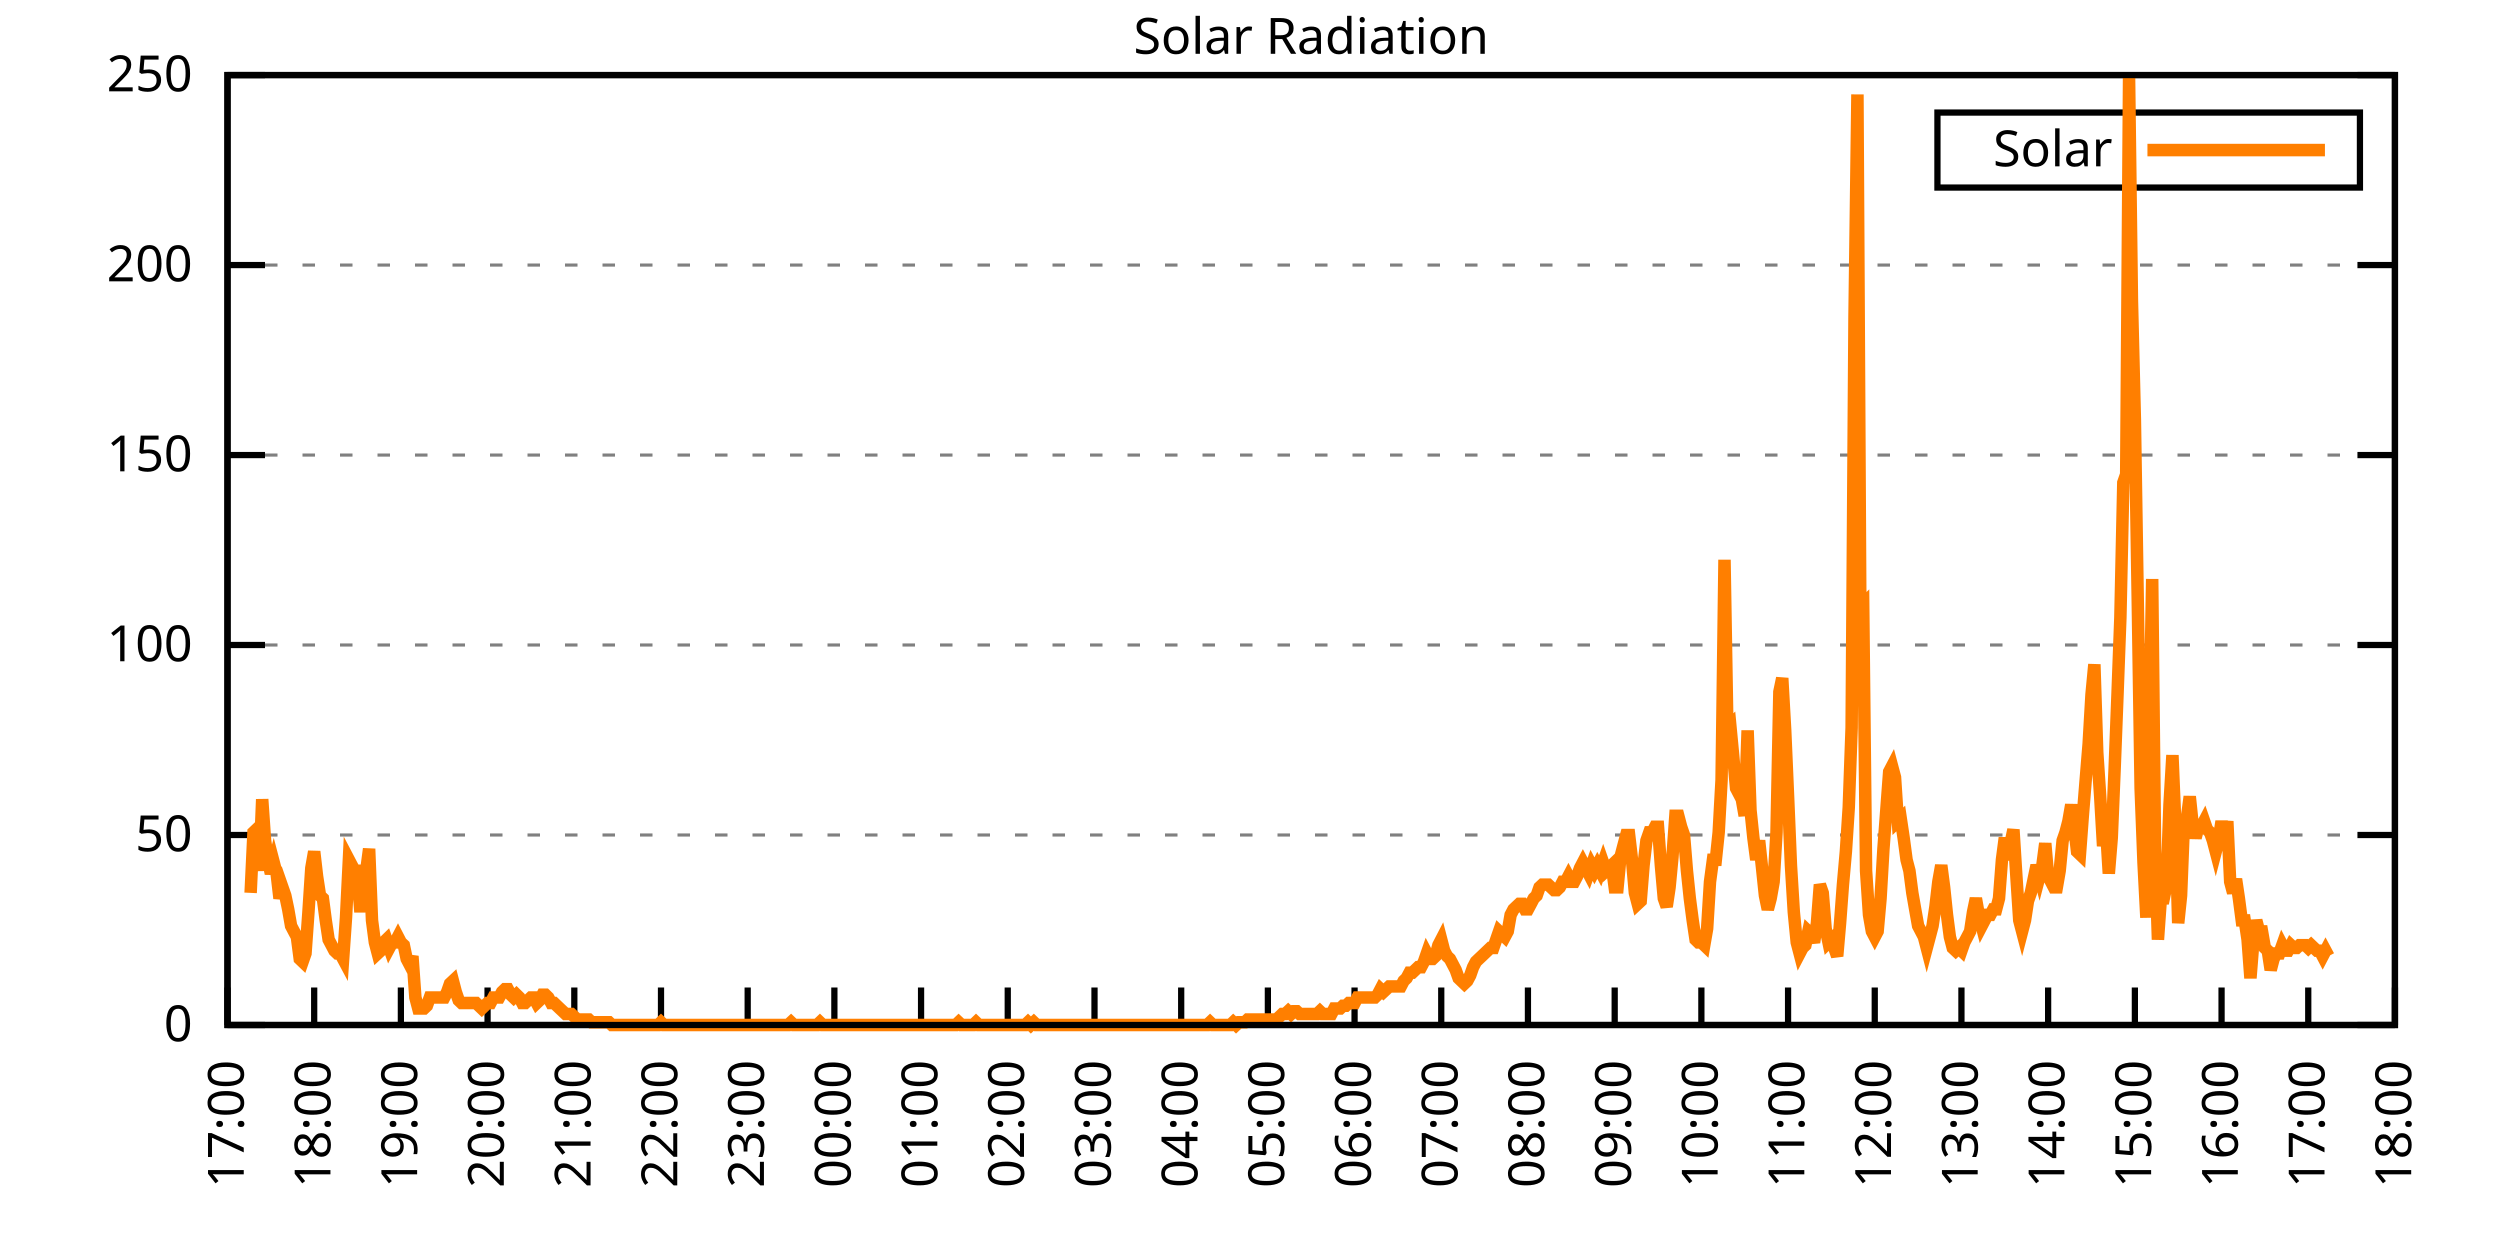
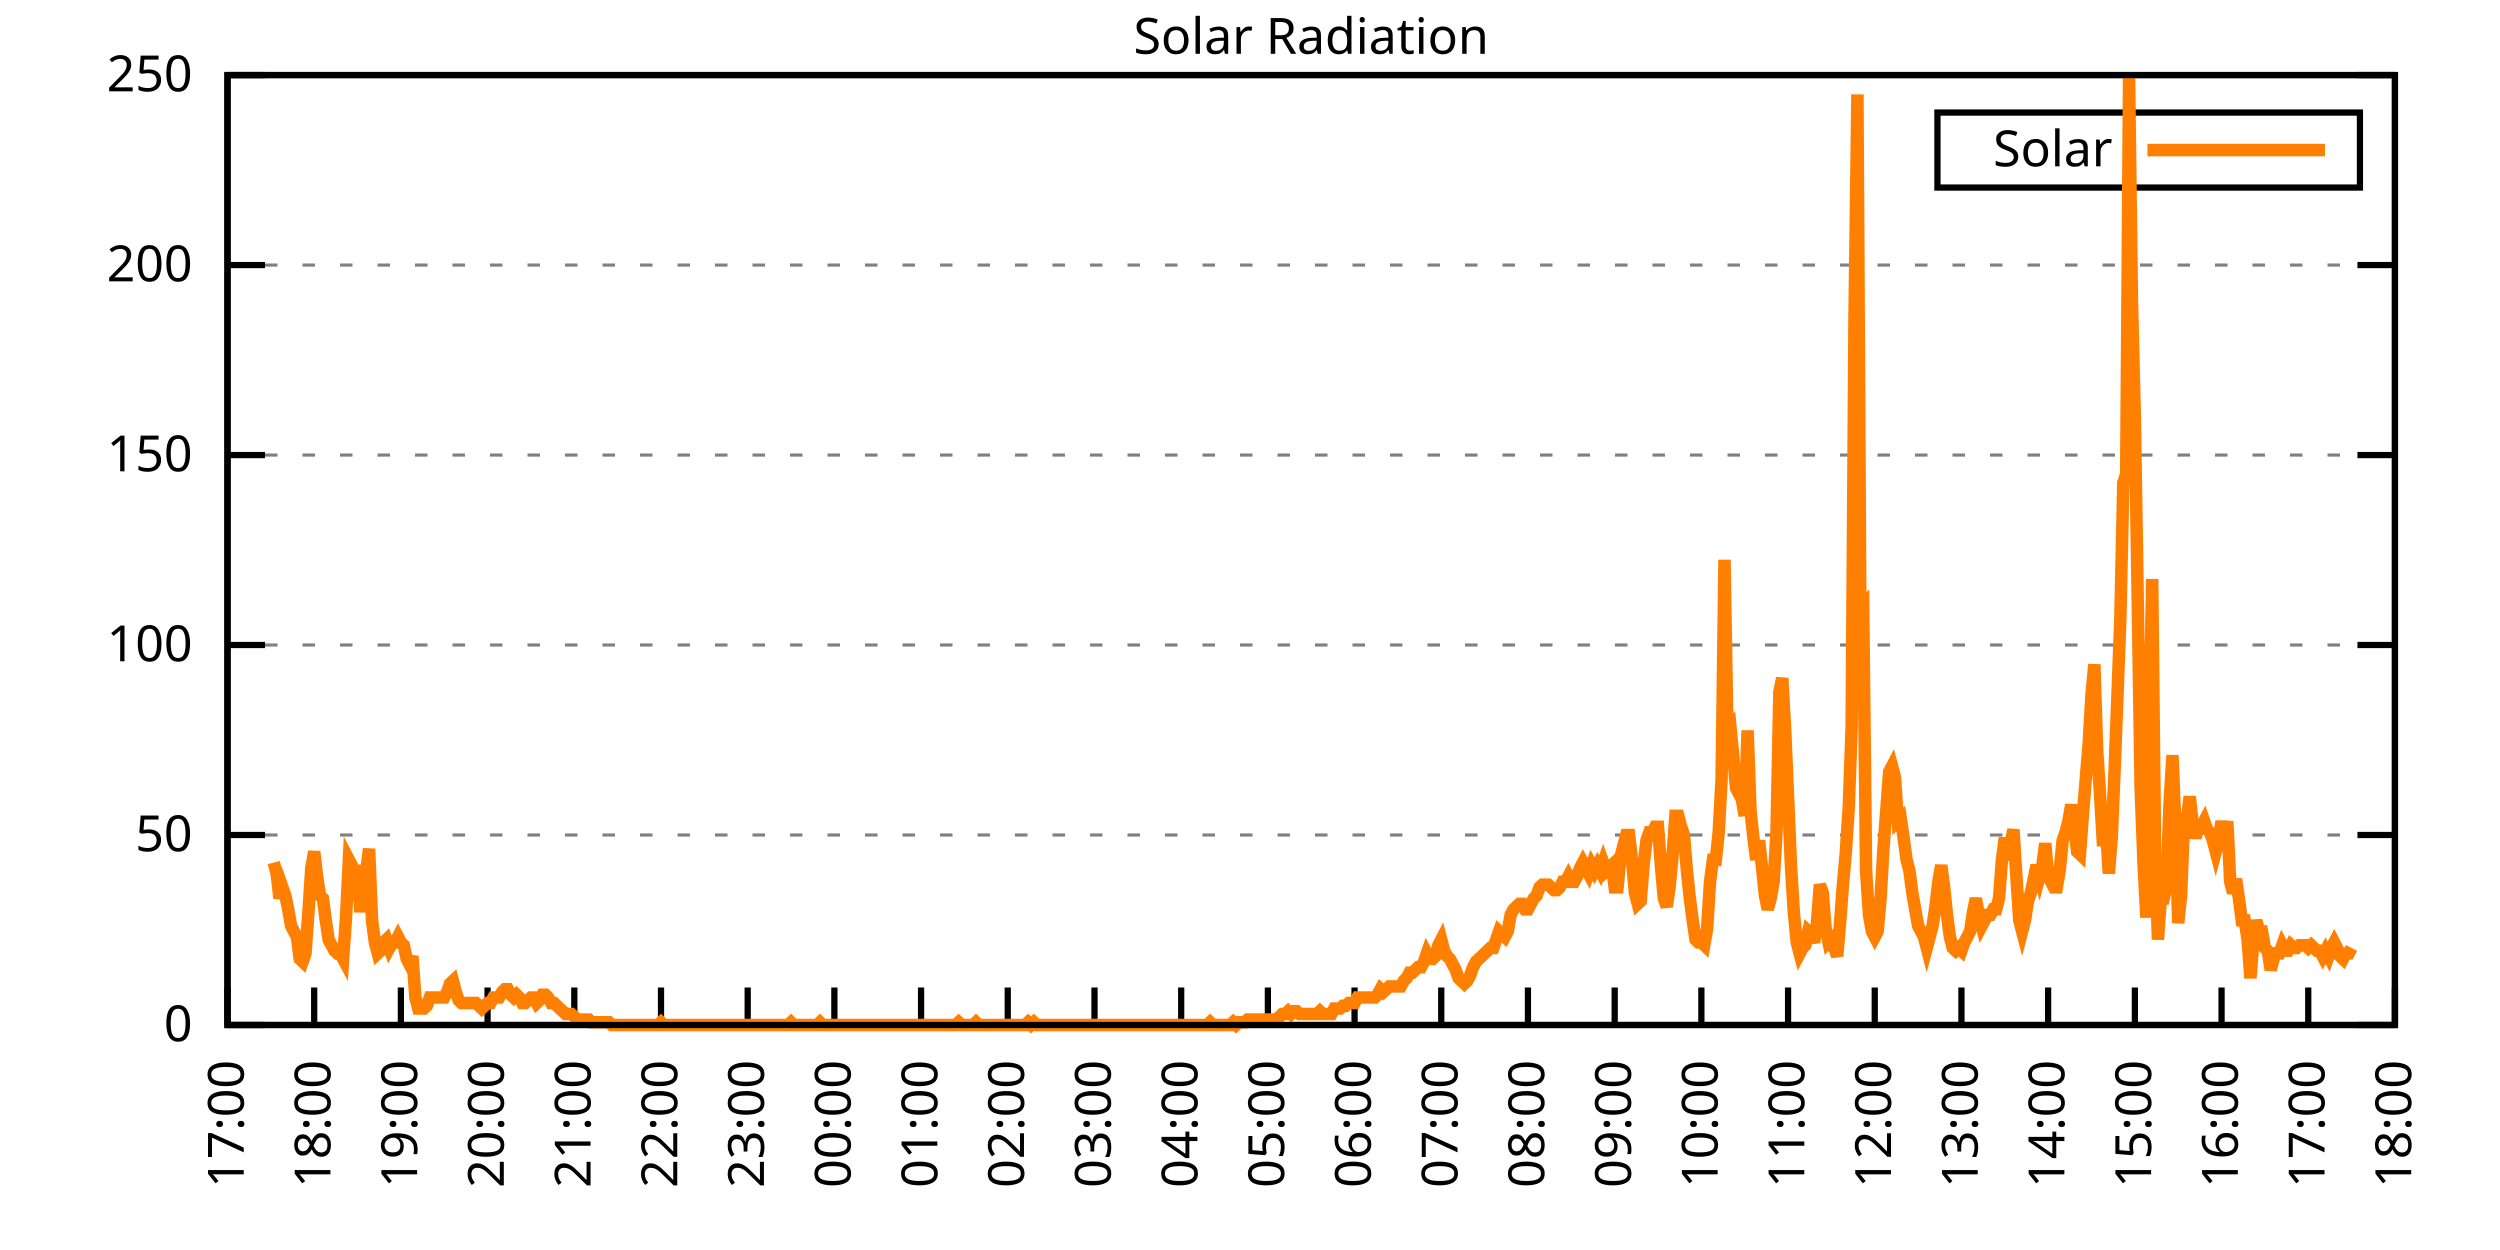
<svg xmlns="http://www.w3.org/2000/svg" xmlns:xlink="http://www.w3.org/1999/xlink" width="400" height="200" viewBox="0 0 400 200">
  <g id="gnuplot_canvas">
    <rect x="0" y="0" width="400" height="200" fill="none" />
    <defs>
      <circle id="gpDot" r="0.5" stroke-width="0.5" stroke="currentColor" />
      <path id="gpPt0" stroke-width="0.333" stroke="currentColor" d="M-1,0 h2 M0,-1 v2" />
      <path id="gpPt1" stroke-width="0.333" stroke="currentColor" d="M-1,-1 L1,1 M1,-1 L-1,1" />
      <path id="gpPt2" stroke-width="0.333" stroke="currentColor" d="M-1,0 L1,0 M0,-1 L0,1 M-1,-1 L1,1 M-1,1 L1,-1" />
      <rect id="gpPt3" stroke-width="0.333" stroke="currentColor" x="-1" y="-1" width="2" height="2" />
      <rect id="gpPt4" stroke-width="0.333" stroke="currentColor" fill="currentColor" x="-1" y="-1" width="2" height="2" />
      <circle id="gpPt5" stroke-width="0.333" stroke="currentColor" cx="0" cy="0" r="1" />
      <use xlink:href="#gpPt5" id="gpPt6" fill="currentColor" stroke="none" />
      <path id="gpPt7" stroke-width="0.333" stroke="currentColor" d="M0,-1.33 L-1.33,0.67 L1.33,0.67 z" />
      <use xlink:href="#gpPt7" id="gpPt8" fill="currentColor" stroke="none" />
      <use xlink:href="#gpPt7" id="gpPt9" stroke="currentColor" transform="rotate(180)" />
      <use xlink:href="#gpPt9" id="gpPt10" fill="currentColor" stroke="none" />
      <use xlink:href="#gpPt3" id="gpPt11" stroke="currentColor" transform="rotate(45)" />
      <use xlink:href="#gpPt11" id="gpPt12" fill="currentColor" stroke="none" />
      <path id="gpPt13" stroke-width="0.333" stroke="currentColor" d="M0,1.330 L1.265,0.411 L0.782,-1.067 L-0.782,-1.076 L-1.265,0.411 z" />
      <use xlink:href="#gpPt13" id="gpPt14" fill="currentColor" stroke="none" />
      <filter id="textbox" filterUnits="objectBoundingBox" x="0" y="0" height="1" width="1">
        <feFlood flood-color="white" flood-opacity="1" result="bgnd" />
        <feComposite in="SourceGraphic" in2="bgnd" operator="atop" />
      </filter>
      <filter id="greybox" filterUnits="objectBoundingBox" x="0" y="0" height="1" width="1">
        <feFlood flood-color="lightgrey" flood-opacity="1" result="grey" />
        <feComposite in="SourceGraphic" in2="grey" operator="atop" />
      </filter>
    </defs>
    <g fill="none" color="white" stroke="currentColor" stroke-width="1.00" stroke-linecap="butt" stroke-linejoin="miter">
</g>
    <g fill="none" color="black" stroke="currentColor" stroke-width="1.00" stroke-linecap="butt" stroke-linejoin="miter">
      <g stroke="none" shape-rendering="crispEdges">
        <polygon fill="rgb(255, 255, 255)" points="36.40,164.00 383.18,164.00 383.18,12.02 36.40,12.02 " />
      </g>
    </g>
    <g fill="none" color="black" stroke="currentColor" stroke-width="1.00" stroke-linecap="butt" stroke-linejoin="miter">
</g>
    <g fill="none" color="black" stroke="black" stroke-width="0.50" stroke-linecap="butt" stroke-linejoin="miter">
</g>
    <g fill="none" color="gray" stroke="currentColor" stroke-width="0.50" stroke-linecap="butt" stroke-linejoin="miter">
      <path stroke="gray" stroke-dasharray="2,4" class="gridline" d="M36.40,164.00 L383.19,164.00  " />
    </g>
    <g fill="none" color="gray" stroke="gray" stroke-width="1.00" stroke-linecap="butt" stroke-linejoin="miter">
</g>
    <g fill="none" color="black" stroke="currentColor" stroke-width="1.00" stroke-linecap="butt" stroke-linejoin="miter">
      <path stroke="black" d="M36.40,164.00 L42.40,164.00 M383.19,164.00 L377.19,164.00  " />
      <g transform="translate(30.80,166.60)" stroke="none" fill="black" font-family="Sans" font-size="8.00" text-anchor="end">
        <text>
          <tspan font-family="Sans"> 0</tspan>
        </text>
      </g>
    </g>
    <g fill="none" color="black" stroke="currentColor" stroke-width="1.00" stroke-linecap="butt" stroke-linejoin="miter">
</g>
    <g fill="none" color="black" stroke="black" stroke-width="0.50" stroke-linecap="butt" stroke-linejoin="miter">
</g>
    <g fill="none" color="gray" stroke="currentColor" stroke-width="0.50" stroke-linecap="butt" stroke-linejoin="miter">
      <path stroke="gray" stroke-dasharray="2,4" class="gridline" d="M36.40,133.60 L383.19,133.60  " />
    </g>
    <g fill="none" color="gray" stroke="gray" stroke-width="1.00" stroke-linecap="butt" stroke-linejoin="miter">
</g>
    <g fill="none" color="black" stroke="currentColor" stroke-width="1.00" stroke-linecap="butt" stroke-linejoin="miter">
      <path stroke="black" d="M36.40,133.60 L42.40,133.60 M383.19,133.60 L377.19,133.60  " />
      <g transform="translate(30.80,136.20)" stroke="none" fill="black" font-family="Sans" font-size="8.00" text-anchor="end">
        <text>
          <tspan font-family="Sans"> 50</tspan>
        </text>
      </g>
    </g>
    <g fill="none" color="black" stroke="currentColor" stroke-width="1.00" stroke-linecap="butt" stroke-linejoin="miter">
</g>
    <g fill="none" color="black" stroke="black" stroke-width="0.50" stroke-linecap="butt" stroke-linejoin="miter">
</g>
    <g fill="none" color="gray" stroke="currentColor" stroke-width="0.50" stroke-linecap="butt" stroke-linejoin="miter">
      <path stroke="gray" stroke-dasharray="2,4" class="gridline" d="M36.40,103.20 L383.19,103.20  " />
    </g>
    <g fill="none" color="gray" stroke="gray" stroke-width="1.00" stroke-linecap="butt" stroke-linejoin="miter">
</g>
    <g fill="none" color="black" stroke="currentColor" stroke-width="1.00" stroke-linecap="butt" stroke-linejoin="miter">
      <path stroke="black" d="M36.40,103.20 L42.40,103.20 M383.19,103.20 L377.19,103.20  " />
      <g transform="translate(30.80,105.80)" stroke="none" fill="black" font-family="Sans" font-size="8.00" text-anchor="end">
        <text>
          <tspan font-family="Sans"> 100</tspan>
        </text>
      </g>
    </g>
    <g fill="none" color="black" stroke="currentColor" stroke-width="1.00" stroke-linecap="butt" stroke-linejoin="miter">
</g>
    <g fill="none" color="black" stroke="black" stroke-width="0.50" stroke-linecap="butt" stroke-linejoin="miter">
</g>
    <g fill="none" color="gray" stroke="currentColor" stroke-width="0.50" stroke-linecap="butt" stroke-linejoin="miter">
      <path stroke="gray" stroke-dasharray="2,4" class="gridline" d="M36.40,72.81 L383.19,72.81  " />
    </g>
    <g fill="none" color="gray" stroke="gray" stroke-width="1.00" stroke-linecap="butt" stroke-linejoin="miter">
</g>
    <g fill="none" color="black" stroke="currentColor" stroke-width="1.00" stroke-linecap="butt" stroke-linejoin="miter">
      <path stroke="black" d="M36.40,72.81 L42.40,72.81 M383.19,72.81 L377.19,72.81  " />
      <g transform="translate(30.80,75.41)" stroke="none" fill="black" font-family="Sans" font-size="8.00" text-anchor="end">
        <text>
          <tspan font-family="Sans"> 150</tspan>
        </text>
      </g>
    </g>
    <g fill="none" color="black" stroke="currentColor" stroke-width="1.00" stroke-linecap="butt" stroke-linejoin="miter">
</g>
    <g fill="none" color="black" stroke="black" stroke-width="0.50" stroke-linecap="butt" stroke-linejoin="miter">
</g>
    <g fill="none" color="gray" stroke="currentColor" stroke-width="0.50" stroke-linecap="butt" stroke-linejoin="miter">
      <path stroke="gray" stroke-dasharray="2,4" class="gridline" d="M36.40,42.41 L383.19,42.41  " />
    </g>
    <g fill="none" color="gray" stroke="gray" stroke-width="1.00" stroke-linecap="butt" stroke-linejoin="miter">
</g>
    <g fill="none" color="black" stroke="currentColor" stroke-width="1.00" stroke-linecap="butt" stroke-linejoin="miter">
      <path stroke="black" d="M36.40,42.41 L42.40,42.41 M383.19,42.41 L377.19,42.41  " />
      <g transform="translate(30.80,45.01)" stroke="none" fill="black" font-family="Sans" font-size="8.00" text-anchor="end">
        <text>
          <tspan font-family="Sans"> 200</tspan>
        </text>
      </g>
    </g>
    <g fill="none" color="black" stroke="currentColor" stroke-width="1.00" stroke-linecap="butt" stroke-linejoin="miter">
</g>
    <g fill="none" color="black" stroke="black" stroke-width="0.50" stroke-linecap="butt" stroke-linejoin="miter">
</g>
    <g fill="none" color="gray" stroke="currentColor" stroke-width="0.50" stroke-linecap="butt" stroke-linejoin="miter">
      <path stroke="gray" stroke-dasharray="2,4" class="gridline" d="M36.40,12.01 L383.19,12.01  " />
    </g>
    <g fill="none" color="gray" stroke="gray" stroke-width="1.00" stroke-linecap="butt" stroke-linejoin="miter">
</g>
    <g fill="none" color="black" stroke="currentColor" stroke-width="1.00" stroke-linecap="butt" stroke-linejoin="miter">
      <path stroke="black" d="M36.40,12.01 L42.40,12.01 M383.19,12.01 L377.19,12.01  " />
      <g transform="translate(30.80,14.61)" stroke="none" fill="black" font-family="Sans" font-size="8.00" text-anchor="end">
        <text>
          <tspan font-family="Sans"> 250</tspan>
        </text>
      </g>
    </g>
    <g fill="none" color="black" stroke="currentColor" stroke-width="1.00" stroke-linecap="butt" stroke-linejoin="miter">
      <path stroke="black" d="M36.40,164.00 L36.40,158.00  " />
      <g transform="translate(39.00,169.60) rotate(270.00)" stroke="none" fill="black" font-family="Sans" font-size="8.00" text-anchor="end">
        <text>
          <tspan font-family="Sans">17:00</tspan>
        </text>
      </g>
    </g>
    <g fill="none" color="black" stroke="currentColor" stroke-width="1.00" stroke-linecap="butt" stroke-linejoin="miter">
      <path stroke="black" d="M50.27,164.00 L50.27,158.00  " />
      <g transform="translate(52.87,169.60) rotate(270.00)" stroke="none" fill="black" font-family="Sans" font-size="8.00" text-anchor="end">
        <text>
          <tspan font-family="Sans">18:00</tspan>
        </text>
      </g>
    </g>
    <g fill="none" color="black" stroke="currentColor" stroke-width="1.00" stroke-linecap="butt" stroke-linejoin="miter">
      <path stroke="black" d="M64.14,164.00 L64.14,158.00  " />
      <g transform="translate(66.74,169.60) rotate(270.00)" stroke="none" fill="black" font-family="Sans" font-size="8.00" text-anchor="end">
        <text>
          <tspan font-family="Sans">19:00</tspan>
        </text>
      </g>
    </g>
    <g fill="none" color="black" stroke="currentColor" stroke-width="1.00" stroke-linecap="butt" stroke-linejoin="miter">
      <path stroke="black" d="M78.01,164.00 L78.01,158.00  " />
      <g transform="translate(80.61,169.60) rotate(270.00)" stroke="none" fill="black" font-family="Sans" font-size="8.00" text-anchor="end">
        <text>
          <tspan font-family="Sans">20:00</tspan>
        </text>
      </g>
    </g>
    <g fill="none" color="black" stroke="currentColor" stroke-width="1.00" stroke-linecap="butt" stroke-linejoin="miter">
      <path stroke="black" d="M91.89,164.00 L91.89,158.00  " />
      <g transform="translate(94.49,169.60) rotate(270.00)" stroke="none" fill="black" font-family="Sans" font-size="8.00" text-anchor="end">
        <text>
          <tspan font-family="Sans">21:00</tspan>
        </text>
      </g>
    </g>
    <g fill="none" color="black" stroke="currentColor" stroke-width="1.00" stroke-linecap="butt" stroke-linejoin="miter">
      <path stroke="black" d="M105.76,164.00 L105.76,158.00  " />
      <g transform="translate(108.36,169.60) rotate(270.00)" stroke="none" fill="black" font-family="Sans" font-size="8.00" text-anchor="end">
        <text>
          <tspan font-family="Sans">22:00</tspan>
        </text>
      </g>
    </g>
    <g fill="none" color="black" stroke="currentColor" stroke-width="1.00" stroke-linecap="butt" stroke-linejoin="miter">
      <path stroke="black" d="M119.63,164.00 L119.63,158.00  " />
      <g transform="translate(122.23,169.60) rotate(270.00)" stroke="none" fill="black" font-family="Sans" font-size="8.00" text-anchor="end">
        <text>
          <tspan font-family="Sans">23:00</tspan>
        </text>
      </g>
    </g>
    <g fill="none" color="black" stroke="currentColor" stroke-width="1.00" stroke-linecap="butt" stroke-linejoin="miter">
      <path stroke="black" d="M133.50,164.00 L133.50,158.00  " />
      <g transform="translate(136.10,169.60) rotate(270.00)" stroke="none" fill="black" font-family="Sans" font-size="8.00" text-anchor="end">
        <text>
          <tspan font-family="Sans">00:00</tspan>
        </text>
      </g>
    </g>
    <g fill="none" color="black" stroke="currentColor" stroke-width="1.00" stroke-linecap="butt" stroke-linejoin="miter">
      <path stroke="black" d="M147.37,164.00 L147.37,158.00  " />
      <g transform="translate(149.97,169.60) rotate(270.00)" stroke="none" fill="black" font-family="Sans" font-size="8.00" text-anchor="end">
        <text>
          <tspan font-family="Sans">01:00</tspan>
        </text>
      </g>
    </g>
    <g fill="none" color="black" stroke="currentColor" stroke-width="1.00" stroke-linecap="butt" stroke-linejoin="miter">
      <path stroke="black" d="M161.24,164.00 L161.24,158.00  " />
      <g transform="translate(163.84,169.60) rotate(270.00)" stroke="none" fill="black" font-family="Sans" font-size="8.00" text-anchor="end">
        <text>
          <tspan font-family="Sans">02:00</tspan>
        </text>
      </g>
    </g>
    <g fill="none" color="black" stroke="currentColor" stroke-width="1.00" stroke-linecap="butt" stroke-linejoin="miter">
      <path stroke="black" d="M175.12,164.00 L175.12,158.00  " />
      <g transform="translate(177.72,169.60) rotate(270.00)" stroke="none" fill="black" font-family="Sans" font-size="8.00" text-anchor="end">
        <text>
          <tspan font-family="Sans">03:00</tspan>
        </text>
      </g>
    </g>
    <g fill="none" color="black" stroke="currentColor" stroke-width="1.00" stroke-linecap="butt" stroke-linejoin="miter">
      <path stroke="black" d="M188.99,164.00 L188.99,158.00  " />
      <g transform="translate(191.59,169.60) rotate(270.00)" stroke="none" fill="black" font-family="Sans" font-size="8.00" text-anchor="end">
        <text>
          <tspan font-family="Sans">04:00</tspan>
        </text>
      </g>
    </g>
    <g fill="none" color="black" stroke="currentColor" stroke-width="1.00" stroke-linecap="butt" stroke-linejoin="miter">
      <path stroke="black" d="M202.86,164.00 L202.86,158.00  " />
      <g transform="translate(205.46,169.60) rotate(270.00)" stroke="none" fill="black" font-family="Sans" font-size="8.00" text-anchor="end">
        <text>
          <tspan font-family="Sans">05:00</tspan>
        </text>
      </g>
    </g>
    <g fill="none" color="black" stroke="currentColor" stroke-width="1.00" stroke-linecap="butt" stroke-linejoin="miter">
      <path stroke="black" d="M216.73,164.00 L216.73,158.00  " />
      <g transform="translate(219.33,169.60) rotate(270.00)" stroke="none" fill="black" font-family="Sans" font-size="8.00" text-anchor="end">
        <text>
          <tspan font-family="Sans">06:00</tspan>
        </text>
      </g>
    </g>
    <g fill="none" color="black" stroke="currentColor" stroke-width="1.00" stroke-linecap="butt" stroke-linejoin="miter">
      <path stroke="black" d="M230.60,164.00 L230.60,158.00  " />
      <g transform="translate(233.20,169.60) rotate(270.00)" stroke="none" fill="black" font-family="Sans" font-size="8.00" text-anchor="end">
        <text>
          <tspan font-family="Sans">07:00</tspan>
        </text>
      </g>
    </g>
    <g fill="none" color="black" stroke="currentColor" stroke-width="1.00" stroke-linecap="butt" stroke-linejoin="miter">
      <path stroke="black" d="M244.47,164.00 L244.47,158.00  " />
      <g transform="translate(247.07,169.60) rotate(270.00)" stroke="none" fill="black" font-family="Sans" font-size="8.00" text-anchor="end">
        <text>
          <tspan font-family="Sans">08:00</tspan>
        </text>
      </g>
    </g>
    <g fill="none" color="black" stroke="currentColor" stroke-width="1.00" stroke-linecap="butt" stroke-linejoin="miter">
      <path stroke="black" d="M258.35,164.00 L258.35,158.00  " />
      <g transform="translate(260.95,169.60) rotate(270.00)" stroke="none" fill="black" font-family="Sans" font-size="8.00" text-anchor="end">
        <text>
          <tspan font-family="Sans">09:00</tspan>
        </text>
      </g>
    </g>
    <g fill="none" color="black" stroke="currentColor" stroke-width="1.00" stroke-linecap="butt" stroke-linejoin="miter">
      <path stroke="black" d="M272.22,164.00 L272.22,158.00  " />
      <g transform="translate(274.82,169.60) rotate(270.00)" stroke="none" fill="black" font-family="Sans" font-size="8.00" text-anchor="end">
        <text>
          <tspan font-family="Sans">10:00</tspan>
        </text>
      </g>
    </g>
    <g fill="none" color="black" stroke="currentColor" stroke-width="1.00" stroke-linecap="butt" stroke-linejoin="miter">
      <path stroke="black" d="M286.09,164.00 L286.09,158.00  " />
      <g transform="translate(288.69,169.60) rotate(270.00)" stroke="none" fill="black" font-family="Sans" font-size="8.00" text-anchor="end">
        <text>
          <tspan font-family="Sans">11:00</tspan>
        </text>
      </g>
    </g>
    <g fill="none" color="black" stroke="currentColor" stroke-width="1.00" stroke-linecap="butt" stroke-linejoin="miter">
      <path stroke="black" d="M299.96,164.00 L299.96,158.00  " />
      <g transform="translate(302.56,169.60) rotate(270.00)" stroke="none" fill="black" font-family="Sans" font-size="8.00" text-anchor="end">
        <text>
          <tspan font-family="Sans">12:00</tspan>
        </text>
      </g>
    </g>
    <g fill="none" color="black" stroke="currentColor" stroke-width="1.00" stroke-linecap="butt" stroke-linejoin="miter">
      <path stroke="black" d="M313.83,164.00 L313.83,158.00  " />
      <g transform="translate(316.43,169.60) rotate(270.00)" stroke="none" fill="black" font-family="Sans" font-size="8.00" text-anchor="end">
        <text>
          <tspan font-family="Sans">13:00</tspan>
        </text>
      </g>
    </g>
    <g fill="none" color="black" stroke="currentColor" stroke-width="1.00" stroke-linecap="butt" stroke-linejoin="miter">
      <path stroke="black" d="M327.70,164.00 L327.70,158.00  " />
      <g transform="translate(330.30,169.60) rotate(270.00)" stroke="none" fill="black" font-family="Sans" font-size="8.00" text-anchor="end">
        <text>
          <tspan font-family="Sans">14:00</tspan>
        </text>
      </g>
    </g>
    <g fill="none" color="black" stroke="currentColor" stroke-width="1.00" stroke-linecap="butt" stroke-linejoin="miter">
      <path stroke="black" d="M341.58,164.00 L341.58,158.00  " />
      <g transform="translate(344.18,169.60) rotate(270.00)" stroke="none" fill="black" font-family="Sans" font-size="8.00" text-anchor="end">
        <text>
          <tspan font-family="Sans">15:00</tspan>
        </text>
      </g>
    </g>
    <g fill="none" color="black" stroke="currentColor" stroke-width="1.00" stroke-linecap="butt" stroke-linejoin="miter">
      <path stroke="black" d="M355.45,164.00 L355.45,158.00  " />
      <g transform="translate(358.05,169.60) rotate(270.00)" stroke="none" fill="black" font-family="Sans" font-size="8.00" text-anchor="end">
        <text>
          <tspan font-family="Sans">16:00</tspan>
        </text>
      </g>
    </g>
    <g fill="none" color="black" stroke="currentColor" stroke-width="1.00" stroke-linecap="butt" stroke-linejoin="miter">
      <path stroke="black" d="M369.32,164.00 L369.32,158.00  " />
      <g transform="translate(371.92,169.60) rotate(270.00)" stroke="none" fill="black" font-family="Sans" font-size="8.00" text-anchor="end">
        <text>
          <tspan font-family="Sans">17:00</tspan>
        </text>
      </g>
    </g>
    <g fill="none" color="black" stroke="currentColor" stroke-width="1.00" stroke-linecap="butt" stroke-linejoin="miter">
      <path stroke="black" d="M383.19,164.00 L383.19,158.00  " />
      <g transform="translate(385.79,169.60) rotate(270.00)" stroke="none" fill="black" font-family="Sans" font-size="8.00" text-anchor="end">
        <text>
          <tspan font-family="Sans">18:00</tspan>
        </text>
      </g>
    </g>
    <g fill="none" color="black" stroke="currentColor" stroke-width="1.00" stroke-linecap="butt" stroke-linejoin="miter">
</g>
    <g fill="none" color="black" stroke="currentColor" stroke-width="1.00" stroke-linecap="butt" stroke-linejoin="miter">
      <path stroke="black" d="M36.40,12.01 L36.40,164.00 L383.19,164.00 L383.19,12.01 L36.40,12.01 Z  " />
    </g>
    <g fill="none" color="black" stroke="currentColor" stroke-width="1.00" stroke-linecap="butt" stroke-linejoin="miter">
</g>
    <g fill="none" color="black" stroke="currentColor" stroke-width="1.00" stroke-linecap="butt" stroke-linejoin="miter">
      <path stroke="black" d="M309.99,30.01 L309.99,18.01 L377.59,18.01 L377.59,30.01 L309.99,30.01 Z  " />
    </g>
    <g id="Solar_Radiation_plot_1">
      <g fill="none" color="white" stroke="black" stroke-width="2.00" stroke-linecap="butt" stroke-linejoin="miter">
</g>
      <g fill="none" color="black" stroke="currentColor" stroke-width="2.00" stroke-linecap="butt" stroke-linejoin="miter">
        <g transform="translate(337.99,26.61)" stroke="none" fill="black" font-family="Sans" font-size="8.00" text-anchor="end">
          <text>
            <tspan font-family="Sans">Solar</tspan>
          </text>
        </g>
      </g>
      <g fill="none" color="black" stroke="currentColor" stroke-width="2.00" stroke-linecap="butt" stroke-linejoin="miter">
-         <path stroke="rgb(255, 127,   0)" d="M343.59,24.01 L371.99,24.01 M40.10,142.86 L40.56,133.17 L41.02,132.73 L41.49,139.33 L41.95,127.88 L42.41,134.49   L42.87,137.57 L43.34,139.77 L43.80,138.01 L44.26,139.77 L44.72,143.74 L45.19,141.98 L45.65,143.30 L46.11,145.50   L46.57,148.14 L47.03,149.02 L47.50,149.90 L47.96,153.43 L48.42,153.87 L48.88,152.55 L49.35,145.94 L49.81,138.89   L50.27,136.25 L50.73,140.21 L51.20,143.30 L51.66,143.74 L52.12,147.26 L52.58,150.34 L53.05,151.23 L53.51,152.11   L53.97,152.55 L54.43,152.55 L54.90,153.43 L55.36,146.82 L55.82,137.57 L56.28,138.45 L56.75,139.33 L57.21,140.21   L57.67,145.94 L58.13,139.33 L58.59,139.33 L59.06,135.81 L59.52,147.26 L59.98,150.79 L60.44,152.55 L60.91,152.11   L61.37,150.79 L61.83,150.34 L62.29,151.67 L62.76,150.79 L63.22,150.79 L63.68,149.90 L64.14,150.79 L64.61,151.23   L65.07,153.43 L65.53,154.31 L65.99,152.99 L66.46,159.60 L66.92,161.36 L67.38,161.36 L67.84,161.36 L68.30,160.92   L68.77,159.60 L69.23,159.60 L69.69,159.60 L70.15,159.60 L70.62,159.60 L71.08,159.60 L71.54,158.71 L72.00,157.39   L72.47,156.95 L72.93,158.71 L73.39,160.04 L73.85,160.48 L74.32,160.48 L74.78,160.48 L75.24,160.48 L75.70,160.48   L76.17,160.48 L76.63,160.92 L77.09,161.36 L77.55,160.92 L78.01,160.48 L78.48,160.48 L78.94,159.60 L79.40,159.60   L79.86,159.60 L80.33,158.71 L80.79,158.27 L81.25,158.27 L81.71,159.15 L82.18,159.60 L82.64,159.15 L83.10,159.60   L83.56,160.48 L84.03,160.48 L84.49,160.04 L84.95,159.60 L85.41,159.60 L85.88,160.48 L86.34,160.04 L86.80,159.15   L87.26,159.15 L87.72,159.60 L88.19,160.48 L88.65,160.48 L89.11,160.92 L89.57,161.36 L90.04,161.80 L90.50,162.24   L90.96,162.24 L91.42,162.24 L91.89,162.68 L92.35,163.12 L92.81,163.12 L93.27,163.12 L93.74,163.12 L94.20,163.12   L94.66,163.56 L95.12,163.56 L95.59,163.56 L96.05,163.56 L96.51,163.56 L96.97,163.56 L97.44,163.56 L97.90,164.00   L98.36,164.00 L98.82,164.00 L99.28,164.00 L99.75,164.00 L100.21,164.00 L100.67,164.00 L101.13,164.00 L101.60,164.00   L102.06,164.00 L102.52,164.00 L102.98,164.00 L103.45,164.00 L103.91,164.00 L104.37,164.00 L104.83,164.00 L105.30,164.00   L105.76,163.56 L106.22,164.00 L106.68,164.00 L107.15,164.00 L107.61,164.00 L108.07,164.00 L108.53,164.00 L108.99,164.00   L109.46,164.00 L109.92,164.00 L110.38,164.00 L110.84,164.00 L111.31,164.00 L111.77,164.00 L112.23,164.00 L112.69,164.00   L113.16,164.00 L113.62,164.00 L114.08,164.00 L114.54,164.00 L115.01,164.00 L115.47,164.00 L115.93,164.00 L116.39,164.00   L116.86,164.00 L117.32,164.00 L117.78,164.00 L118.24,164.00 L118.70,164.00 L119.17,164.00 L119.63,164.00 L120.09,164.00   L120.55,164.00 L121.02,164.00 L121.48,164.00 L121.94,164.00 L122.40,164.00 L122.87,164.00 L123.33,164.00 L123.79,164.00   L124.25,164.00 L124.72,164.00 L125.18,164.00 L125.64,164.00 L126.10,164.00 L126.57,163.56 L127.03,164.00 L127.49,164.00   L127.95,164.00 L128.41,164.00 L128.88,164.00 L129.34,164.00 L129.80,164.00 L130.26,164.00 L130.73,164.00 L131.19,163.56   L131.65,164.00 L132.11,164.00 L132.58,164.00 L133.04,164.00 L133.50,164.00 L133.96,164.00 L134.43,164.00 L134.89,164.00   L135.35,164.00 L135.81,164.00 L136.28,164.00 L136.74,164.00 L137.20,164.00 L137.66,164.00 L138.13,164.00 L138.59,164.00   L139.05,164.00 L139.51,164.00 L139.97,164.00 L140.44,164.00 L140.90,164.00 L141.36,164.00 L141.82,164.00 L142.29,164.00   L142.75,164.00 L143.21,164.00 L143.67,164.00 L144.14,164.00 L144.60,164.00 L145.06,164.00 L145.52,164.00 L145.99,164.00   L146.45,164.00 L146.91,164.00 L147.37,164.00 L147.84,164.00 L148.30,164.00 L148.76,164.00 L149.22,164.00 L149.68,164.00   L150.15,164.00 L150.61,164.00 L151.07,164.00 L151.53,164.00 L152.00,164.00 L152.46,164.00 L152.92,164.00 L153.38,163.56   L153.85,164.00 L154.31,164.00 L154.77,164.00 L155.23,164.00 L155.70,164.00 L156.16,163.56 L156.62,164.00 L157.08,164.00   L157.55,164.00 L158.01,164.00 L158.47,164.00 L158.93,164.00 L159.39,164.00 L159.86,164.00 L160.32,164.00 L160.78,164.00   L161.24,164.00 L161.71,164.00 L162.17,164.00 L162.63,164.00 L163.09,164.00 L163.56,164.00 L164.02,164.00 L164.48,163.56   L164.94,164.00 L165.41,163.56 L165.87,164.00 L166.33,164.00 L166.79,164.00 L167.26,164.00 L167.72,164.00 L168.18,164.00   L168.64,164.00 L169.10,164.00 L169.57,164.00 L170.03,164.00 L170.49,164.00 L170.95,164.00 L171.42,164.00 L171.88,164.00   L172.34,164.00 L172.80,164.00 L173.27,164.00 L173.73,164.00 L174.19,164.00 L174.65,164.00 L175.12,164.00 L175.58,164.00   L176.04,164.00 L176.50,164.00 L176.97,164.00 L177.43,164.00 L177.89,164.00 L178.35,164.00 L178.82,164.00 L179.28,164.00   L179.74,164.00 L180.20,164.00 L180.66,164.00 L181.13,164.00 L181.59,164.00 L182.05,164.00 L182.51,164.00 L182.98,164.00   L183.44,164.00 L183.90,164.00 L184.36,164.00 L184.83,164.00 L185.29,164.00 L185.75,164.00 L186.21,164.00 L186.68,164.00   L187.14,164.00 L187.60,164.00 L188.06,164.00 L188.53,164.00 L188.99,164.00 L189.45,164.00 L189.91,164.00 L190.37,164.00   L190.84,164.00 L191.30,164.00 L191.76,164.00 L192.22,164.00 L192.69,164.00 L193.15,164.00 L193.61,163.56 L194.07,164.00   L194.54,164.00 L195.00,164.00 L195.46,164.00 L195.92,164.00 L196.39,164.00 L196.85,164.00 L197.31,163.56 L197.77,164.00   L198.24,163.56 L198.70,163.56 L199.16,163.56 L199.62,163.12 L200.08,163.12 L200.55,163.12 L201.01,163.12 L201.47,163.12   L201.93,163.12 L202.40,163.12 L202.86,163.12 L203.32,163.12 L203.78,163.12 L204.25,163.12 L204.71,162.68 L205.17,162.24   L205.63,162.24 L206.10,161.80 L206.56,162.24 L207.02,161.80 L207.48,161.80 L207.95,162.24 L208.41,162.24 L208.87,162.24   L209.33,162.24 L209.80,162.24 L210.26,162.24 L210.72,162.24 L211.18,161.80 L211.64,162.24 L212.11,162.24 L212.57,162.24   L213.03,162.24 L213.49,161.36 L213.96,161.36 L214.42,161.36 L214.88,160.92 L215.34,160.92 L215.81,160.48 L216.27,160.48   L216.73,160.48 L217.19,159.60 L217.66,159.60 L218.12,159.60 L218.58,159.60 L219.04,159.60 L219.51,159.60 L219.97,159.60   L220.43,159.15 L220.89,158.27 L221.35,158.71 L221.82,158.27 L222.28,157.83 L222.74,157.83 L223.20,157.83 L223.67,157.83   L224.13,157.83 L224.59,156.95 L225.05,156.51 L225.52,155.63 L225.98,155.63 L226.44,155.19 L226.90,154.75 L227.37,154.75   L227.83,153.87 L228.29,152.55 L228.75,153.43 L229.22,153.43 L229.68,152.99 L230.14,151.23 L230.60,150.34 L231.06,152.11   L231.53,152.99 L231.99,153.43 L232.45,154.31 L232.91,155.19 L233.38,156.51 L233.84,156.95 L234.30,157.39 L234.76,156.95   L235.23,156.07 L235.69,154.75 L236.15,153.87 L236.61,153.43 L237.08,152.99 L237.54,152.55 L238.00,152.11 L238.46,151.67   L238.93,151.67 L239.39,150.34 L239.85,149.02 L240.31,149.46 L240.77,149.90 L241.24,149.02 L241.70,146.38 L242.16,145.50   L242.62,145.06 L243.09,144.62 L243.55,144.62 L244.01,145.50 L244.47,145.50 L244.94,144.62 L245.40,143.74 L245.86,143.30   L246.32,141.98 L246.79,141.54 L247.25,141.54 L247.71,141.54 L248.17,141.98 L248.64,142.42 L249.10,142.42 L249.56,141.98   L250.02,141.09 L250.49,141.09 L250.95,140.21 L251.41,141.09 L251.87,141.09 L252.33,140.21 L252.80,138.89 L253.26,138.01   L253.72,138.89 L254.18,139.77 L254.65,138.45 L255.11,139.33 L255.57,138.45 L256.03,139.33 L256.50,138.01 L256.96,139.33   L257.42,138.89 L257.88,138.45 L258.35,141.98 L258.81,141.98 L259.27,137.13 L259.73,135.37 L260.20,133.61 L260.66,133.61   L261.12,137.57 L261.58,142.86 L262.04,144.62 L262.51,144.18 L262.97,138.45 L263.43,134.49 L263.89,133.17 L264.36,133.17   L264.82,132.28 L265.28,132.28 L265.74,138.45 L266.21,143.74 L266.67,145.06 L267.13,141.98 L267.59,137.13 L268.06,130.52   L268.52,130.52 L268.98,132.28 L269.44,133.61 L269.91,139.33 L270.37,143.74 L270.83,147.26 L271.29,150.34 L271.75,150.79   L272.22,150.79 L272.68,151.23 L273.14,148.58 L273.60,141.09 L274.07,137.57 L274.53,137.57 L274.99,133.17 L275.45,124.80   L275.92,89.56 L276.38,116.43 L276.84,115.99 L277.30,120.83 L277.77,126.12 L278.23,127.00 L278.69,127.88 L279.15,130.52   L279.62,116.87 L280.08,129.64 L280.54,134.05 L281.00,137.57 L281.46,134.49 L281.93,138.89 L282.39,143.30 L282.85,145.50   L283.31,143.74 L283.78,141.09 L284.24,133.17 L284.70,110.70 L285.16,108.50 L285.63,116.87 L286.09,127.44 L286.55,138.45   L287.01,145.94 L287.48,150.79 L287.94,152.55 L288.40,151.67 L288.86,151.23 L289.33,149.02 L289.79,149.46 L290.25,150.79   L290.71,147.70 L291.18,141.54 L291.64,142.86 L292.10,148.58 L292.56,150.79 L293.02,150.34 L293.49,151.67 L293.95,152.99   L294.41,147.70 L294.87,141.54 L295.34,136.25 L295.80,129.20 L296.26,116.43 L296.72,50.79 L297.19,15.11 L297.65,97.05   L298.11,96.61 L298.57,139.33 L299.04,146.38 L299.50,149.02 L299.96,149.90 L300.42,149.02 L300.89,143.74 L301.35,135.81   L301.81,129.64 L302.27,123.47 L302.73,122.59 L303.20,124.36 L303.66,131.40 L304.12,130.96 L304.58,134.05 L305.05,137.57   L305.51,139.33 L305.97,142.86 L306.43,145.50 L306.90,148.14 L307.36,149.02 L307.82,149.90 L308.28,151.67 L308.75,149.90   L309.21,148.14 L309.67,145.06 L310.13,141.09 L310.60,138.45 L311.06,141.98 L311.52,146.38 L311.98,149.90 L312.44,151.67   L312.91,152.11 L313.37,151.67 L313.83,152.11 L314.29,150.79 L314.76,149.90 L315.22,149.02 L315.68,145.94 L316.14,143.74   L316.61,146.38 L317.07,148.14 L317.53,147.26 L317.99,146.38 L318.46,146.38 L318.92,145.50 L319.38,145.50 L319.84,143.74   L320.31,137.57 L320.77,134.05 L321.23,137.57 L321.69,134.93 L322.15,132.73 L322.62,140.21 L323.08,147.26 L323.54,149.02   L324.00,147.26 L324.47,144.18 L324.93,142.86 L325.39,140.65 L325.85,138.45 L326.32,140.21 L326.78,138.45 L327.24,134.93   L327.70,140.21 L328.17,141.09 L328.63,141.98 L329.09,141.98 L329.55,139.33 L330.02,134.49 L330.48,133.17 L330.94,131.40   L331.40,128.76 L331.87,132.28 L332.33,136.25 L332.79,136.69 L333.25,130.52 L333.71,124.80 L334.18,119.07 L334.64,111.14   L335.10,106.30 L335.56,120.39 L336.03,127.44 L336.49,135.37 L336.95,132.28 L337.41,139.77 L337.88,134.05 L338.34,123.03   L338.80,111.14 L339.26,98.81 L339.73,77.22 L340.19,75.90 L340.65,12.47 L341.11,48.15 L341.58,67.09 L342.04,96.16   L342.50,126.12 L342.96,138.01 L343.42,146.82 L343.89,119.07 L344.35,92.64 L344.81,135.81 L345.27,150.34 L345.74,143.74   L346.20,143.74 L346.66,141.54 L347.12,128.76 L347.59,120.83 L348.05,131.84 L348.51,147.70 L348.97,143.30 L349.44,131.40   L349.90,130.96 L350.36,127.44 L350.82,131.84 L351.29,134.05 L351.75,132.28 L352.21,132.28 L352.67,131.40 L353.13,132.73   L353.60,133.17 L354.06,134.49 L354.52,136.25 L354.98,134.49 L355.45,131.40 L355.91,134.49 L356.37,131.40 L356.83,141.09   L357.30,142.86 L357.76,140.65 L358.22,143.74 L358.68,147.26 L359.15,147.26 L359.61,150.34 L360.07,156.51 L360.53,150.79   L361.00,147.26 L361.46,149.02 L361.92,149.02 L362.38,151.67 L362.84,152.11 L363.31,155.19 L363.77,153.43 L364.23,152.55   L364.69,152.55 L365.16,151.23 L365.62,152.11 L366.08,152.11 L366.54,151.23 L367.01,151.67 L367.47,151.67 L367.93,151.23   L368.39,151.23 L368.86,151.23 L369.32,151.67 L369.78,151.23 L370.24,151.67 L370.71,152.11 L371.17,152.11 L371.63,152.99   L372.09,152.11 L372.56,152.99  " />
+         <path stroke="rgb(255, 127,   0)" d="M343.59,24.01 L371.99,24.01 M43.80,138.01 L44.26,139.77 L44.72,143.74 L45.19,141.98 L45.65,143.30 L46.11,145.50   L46.57,148.14 L47.03,149.02 L47.50,149.90 L47.96,153.43 L48.42,153.87 L48.88,152.55 L49.35,145.94 L49.81,138.89   L50.27,136.25 L50.73,140.21 L51.20,143.30 L51.66,143.74 L52.12,147.26 L52.58,150.34 L53.05,151.23 L53.51,152.11   L53.97,152.55 L54.43,152.55 L54.90,153.43 L55.36,146.82 L55.82,137.57 L56.28,138.45 L56.75,139.33 L57.21,140.21   L57.67,145.94 L58.13,139.33 L58.59,139.33 L59.06,135.81 L59.52,147.26 L59.98,150.79 L60.44,152.55 L60.91,152.11   L61.37,150.79 L61.83,150.34 L62.29,151.67 L62.76,150.79 L63.22,150.79 L63.68,149.90 L64.14,150.79 L64.61,151.23   L65.07,153.43 L65.53,154.31 L65.99,152.99 L66.46,159.60 L66.92,161.36 L67.38,161.36 L67.84,161.36 L68.30,160.92   L68.77,159.60 L69.23,159.60 L69.69,159.60 L70.15,159.60 L70.62,159.60 L71.08,159.60 L71.54,158.71 L72.00,157.39   L72.47,156.95 L72.93,158.71 L73.39,160.04 L73.85,160.48 L74.32,160.48 L74.78,160.48 L75.24,160.48 L75.70,160.48   L76.17,160.48 L76.63,160.92 L77.09,161.36 L77.55,160.92 L78.01,160.48 L78.48,160.48 L78.94,159.60 L79.40,159.60   L79.86,159.60 L80.33,158.71 L80.79,158.27 L81.25,158.27 L81.71,159.15 L82.18,159.60 L82.64,159.15 L83.10,159.60   L83.56,160.48 L84.03,160.48 L84.49,160.04 L84.95,159.60 L85.41,159.60 L85.88,160.48 L86.34,160.04 L86.80,159.15   L87.26,159.15 L87.72,159.60 L88.19,160.48 L88.65,160.48 L89.11,160.92 L89.57,161.36 L90.04,161.80 L90.50,162.24   L90.96,162.24 L91.42,162.24 L91.89,162.68 L92.35,163.12 L92.81,163.12 L93.27,163.12 L93.74,163.12 L94.20,163.12   L94.66,163.56 L95.12,163.56 L95.59,163.56 L96.05,163.56 L96.51,163.56 L96.97,163.56 L97.44,163.56 L97.90,164.00   L98.36,164.00 L98.82,164.00 L99.28,164.00 L99.75,164.00 L100.21,164.00 L100.67,164.00 L101.13,164.00 L101.60,164.00   L102.06,164.00 L102.52,164.00 L102.98,164.00 L103.45,164.00 L103.91,164.00 L104.37,164.00 L104.83,164.00 L105.30,164.00   L105.76,163.56 L106.22,164.00 L106.68,164.00 L107.15,164.00 L107.61,164.00 L108.07,164.00 L108.53,164.00 L108.99,164.00   L109.46,164.00 L109.92,164.00 L110.38,164.00 L110.84,164.00 L111.31,164.00 L111.77,164.00 L112.23,164.00 L112.69,164.00   L113.16,164.00 L113.62,164.00 L114.08,164.00 L114.54,164.00 L115.01,164.00 L115.47,164.00 L115.93,164.00 L116.39,164.00   L116.86,164.00 L117.32,164.00 L117.78,164.00 L118.24,164.00 L118.70,164.00 L119.17,164.00 L119.63,164.00 L120.09,164.00   L120.55,164.00 L121.02,164.00 L121.48,164.00 L121.94,164.00 L122.40,164.00 L122.87,164.00 L123.33,164.00 L123.79,164.00   L124.25,164.00 L124.72,164.00 L125.18,164.00 L125.64,164.00 L126.10,164.00 L126.57,163.56 L127.03,164.00 L127.49,164.00   L127.95,164.00 L128.41,164.00 L128.88,164.00 L129.34,164.00 L129.80,164.00 L130.26,164.00 L130.73,164.00 L131.19,163.56   L131.65,164.00 L132.11,164.00 L132.58,164.00 L133.04,164.00 L133.50,164.00 L133.96,164.00 L134.43,164.00 L134.89,164.00   L135.35,164.00 L135.81,164.00 L136.28,164.00 L136.74,164.00 L137.20,164.00 L137.66,164.00 L138.13,164.00 L138.59,164.00   L139.05,164.00 L139.51,164.00 L139.97,164.00 L140.44,164.00 L140.90,164.00 L141.36,164.00 L141.82,164.00 L142.29,164.00   L142.75,164.00 L143.21,164.00 L143.67,164.00 L144.14,164.00 L144.60,164.00 L145.06,164.00 L145.52,164.00 L145.99,164.00   L146.45,164.00 L146.91,164.00 L147.37,164.00 L147.84,164.00 L148.30,164.00 L148.76,164.00 L149.22,164.00 L149.68,164.00   L150.15,164.00 L150.61,164.00 L151.07,164.00 L151.53,164.00 L152.00,164.00 L152.46,164.00 L152.92,164.00 L153.38,163.56   L153.85,164.00 L154.31,164.00 L154.77,164.00 L155.23,164.00 L155.70,164.00 L156.16,163.56 L156.62,164.00 L157.08,164.00   L157.55,164.00 L158.01,164.00 L158.47,164.00 L158.93,164.00 L159.39,164.00 L159.86,164.00 L160.32,164.00 L160.78,164.00   L161.24,164.00 L161.71,164.00 L162.17,164.00 L162.63,164.00 L163.09,164.00 L163.56,164.00 L164.02,164.00 L164.48,163.56   L164.94,164.00 L165.41,163.56 L165.87,164.00 L166.33,164.00 L166.79,164.00 L167.26,164.00 L167.72,164.00 L168.18,164.00   L168.64,164.00 L169.10,164.00 L169.57,164.00 L170.03,164.00 L170.49,164.00 L170.95,164.00 L171.42,164.00 L171.88,164.00   L172.34,164.00 L172.80,164.00 L173.27,164.00 L173.73,164.00 L174.19,164.00 L174.65,164.00 L175.12,164.00 L175.58,164.00   L176.04,164.00 L176.50,164.00 L176.97,164.00 L177.43,164.00 L177.89,164.00 L178.35,164.00 L178.82,164.00 L179.28,164.00   L179.74,164.00 L180.20,164.00 L180.66,164.00 L181.13,164.00 L181.59,164.00 L182.05,164.00 L182.51,164.00 L182.98,164.00   L183.44,164.00 L183.90,164.00 L184.36,164.00 L184.83,164.00 L185.29,164.00 L185.75,164.00 L186.21,164.00 L186.68,164.00   L187.14,164.00 L187.60,164.00 L188.06,164.00 L188.53,164.00 L188.99,164.00 L189.45,164.00 L189.91,164.00 L190.37,164.00   L190.84,164.00 L191.30,164.00 L191.76,164.00 L192.22,164.00 L192.69,164.00 L193.15,164.00 L193.61,163.56 L194.07,164.00   L194.54,164.00 L195.00,164.00 L195.46,164.00 L195.92,164.00 L196.39,164.00 L196.85,164.00 L197.31,163.56 L197.77,164.00   L198.24,163.56 L198.70,163.56 L199.16,163.56 L199.62,163.12 L200.08,163.12 L200.55,163.12 L201.01,163.12 L201.47,163.12   L201.93,163.12 L202.40,163.12 L202.86,163.12 L203.32,163.12 L203.78,163.12 L204.25,163.12 L204.71,162.68 L205.17,162.24   L205.63,162.24 L206.10,161.80 L206.56,162.24 L207.02,161.80 L207.48,161.80 L207.95,162.24 L208.41,162.24 L208.87,162.24   L209.33,162.24 L209.80,162.24 L210.26,162.24 L210.72,162.24 L211.18,161.80 L211.64,162.24 L212.11,162.24 L212.57,162.24   L213.03,162.24 L213.49,161.36 L213.96,161.36 L214.42,161.36 L214.88,160.92 L215.34,160.92 L215.81,160.48 L216.27,160.48   L216.73,160.48 L217.19,159.60 L217.66,159.60 L218.12,159.60 L218.58,159.60 L219.04,159.60 L219.51,159.60 L219.97,159.60   L220.43,159.15 L220.89,158.27 L221.35,158.71 L221.82,158.27 L222.28,157.83 L222.74,157.83 L223.20,157.83 L223.67,157.83   L224.13,157.83 L224.59,156.95 L225.05,156.51 L225.52,155.63 L225.98,155.63 L226.44,155.19 L226.90,154.75 L227.37,154.75   L227.83,153.87 L228.29,152.55 L228.75,153.43 L229.22,153.43 L229.68,152.99 L230.14,151.23 L230.60,150.34 L231.06,152.11   L231.53,152.99 L231.99,153.43 L232.45,154.31 L232.91,155.19 L233.38,156.51 L233.84,156.95 L234.30,157.39 L234.76,156.95   L235.23,156.07 L235.69,154.75 L236.15,153.87 L236.61,153.43 L237.08,152.99 L237.54,152.55 L238.00,152.11 L238.46,151.67   L238.93,151.67 L239.39,150.34 L239.85,149.02 L240.31,149.46 L240.77,149.90 L241.24,149.02 L241.70,146.38 L242.16,145.50   L242.62,145.06 L243.09,144.62 L243.55,144.62 L244.01,145.50 L244.47,145.50 L244.94,144.62 L245.40,143.74 L245.86,143.30   L246.32,141.98 L246.79,141.54 L247.25,141.54 L247.71,141.54 L248.17,141.98 L248.64,142.42 L249.10,142.42 L249.56,141.98   L250.02,141.09 L250.49,141.09 L250.95,140.21 L251.41,141.09 L251.87,141.09 L252.33,140.21 L252.80,138.89 L253.26,138.01   L253.72,138.89 L254.18,139.77 L254.65,138.45 L255.11,139.33 L255.57,138.45 L256.03,139.33 L256.50,138.01 L256.96,139.33   L257.42,138.89 L257.88,138.45 L258.35,141.98 L258.81,141.98 L259.27,137.13 L259.73,135.37 L260.20,133.61 L260.66,133.61   L261.12,137.57 L261.58,142.86 L262.04,144.62 L262.51,144.18 L262.97,138.45 L263.43,134.49 L263.89,133.17 L264.36,133.17   L264.82,132.28 L265.28,132.28 L265.74,138.45 L266.21,143.74 L266.67,145.06 L267.13,141.98 L267.59,137.13 L268.06,130.52   L268.52,130.52 L268.98,132.28 L269.44,133.61 L269.91,139.33 L270.37,143.74 L270.83,147.26 L271.29,150.34 L271.75,150.79   L272.22,150.79 L272.68,151.23 L273.14,148.58 L273.60,141.09 L274.07,137.57 L274.53,137.57 L274.99,133.17 L275.45,124.80   L275.92,89.56 L276.38,116.43 L276.84,115.99 L277.30,120.83 L277.77,126.12 L278.23,127.00 L278.69,127.88 L279.15,130.52   L279.62,116.87 L280.08,129.64 L280.54,134.05 L281.00,137.57 L281.46,134.49 L281.93,138.89 L282.39,143.30 L282.85,145.50   L283.31,143.74 L283.78,141.09 L284.24,133.17 L284.70,110.70 L285.16,108.50 L285.63,116.87 L286.09,127.44 L286.55,138.45   L287.01,145.94 L287.48,150.79 L287.94,152.55 L288.40,151.67 L288.86,151.23 L289.33,149.02 L289.79,149.46 L290.25,150.79   L290.71,147.70 L291.18,141.54 L291.64,142.86 L292.10,148.58 L292.56,150.79 L293.02,150.34 L293.49,151.67 L293.95,152.99   L294.41,147.70 L294.87,141.54 L295.34,136.25 L295.80,129.20 L296.26,116.43 L296.72,50.79 L297.19,15.11 L297.65,97.05   L298.11,96.61 L298.57,139.33 L299.04,146.38 L299.50,149.02 L299.96,149.90 L300.42,149.02 L300.89,143.74 L301.35,135.81   L301.81,129.64 L302.27,123.47 L302.73,122.59 L303.20,124.36 L303.66,131.40 L304.12,130.96 L304.58,134.05 L305.05,137.57   L305.51,139.33 L305.97,142.86 L306.43,145.50 L306.90,148.14 L307.36,149.02 L307.82,149.90 L308.28,151.67 L308.75,149.90   L309.21,148.14 L309.67,145.06 L310.13,141.09 L310.60,138.45 L311.06,141.98 L311.52,146.38 L311.98,149.90 L312.44,151.67   L312.91,152.11 L313.37,151.67 L313.83,152.11 L314.29,150.79 L314.76,149.90 L315.22,149.02 L315.68,145.94 L316.14,143.74   L316.61,146.38 L317.07,148.14 L317.53,147.26 L317.99,146.38 L318.46,146.38 L318.92,145.50 L319.38,145.50 L319.84,143.74   L320.31,137.57 L320.77,134.05 L321.23,137.57 L321.69,134.93 L322.15,132.73 L322.62,140.21 L323.08,147.26 L323.54,149.02   L324.00,147.26 L324.47,144.18 L324.93,142.86 L325.39,140.65 L325.85,138.45 L326.32,140.21 L326.78,138.45 L327.24,134.93   L327.70,140.21 L328.17,141.09 L328.63,141.98 L329.09,141.98 L329.55,139.33 L330.02,134.49 L330.48,133.17 L330.94,131.40   L331.40,128.76 L331.87,132.28 L332.33,136.25 L332.79,136.69 L333.25,130.52 L333.71,124.80 L334.18,119.07 L334.64,111.14   L335.10,106.30 L335.56,120.39 L336.03,127.44 L336.49,135.37 L336.95,132.28 L337.41,139.77 L337.88,134.05 L338.34,123.03   L338.80,111.14 L339.26,98.81 L339.73,77.22 L340.19,75.90 L340.65,12.47 L341.11,48.15 L341.58,67.09 L342.04,96.16   L342.50,126.12 L342.96,138.01 L343.42,146.82 L343.89,119.07 L344.35,92.64 L344.81,135.81 L345.27,150.34 L345.74,143.74   L346.20,143.74 L346.66,141.54 L347.12,128.76 L347.59,120.83 L348.05,131.84 L348.51,147.70 L348.97,143.30 L349.44,131.40   L349.90,130.96 L350.36,127.44 L350.82,131.84 L351.29,134.05 L351.75,132.28 L352.21,132.28 L352.67,131.40 L353.13,132.73   L353.60,133.17 L354.06,134.49 L354.52,136.25 L354.98,134.49 L355.45,131.40 L355.91,134.49 L356.37,131.40 L356.83,141.09   L357.30,142.86 L357.76,140.65 L358.22,143.74 L358.68,147.26 L359.15,147.26 L359.61,150.34 L360.07,156.51 L360.53,150.79   L361.00,147.26 L361.46,149.02 L361.92,149.02 L362.38,151.67 L362.84,152.11 L363.31,155.19 L363.77,153.43 L364.23,152.55   L364.69,152.55 L365.16,151.23 L365.62,152.11 L366.08,152.11 L366.54,151.23 L367.01,151.67 L367.47,151.67 L367.93,151.23   L368.39,151.23 L368.86,151.23 L369.32,151.67 L369.78,151.23 L370.24,151.67 L370.71,152.11 L371.17,152.11 L371.63,152.99   L372.09,152.11 L372.56,152.99 L373.02,151.67 L373.48,150.79 L373.94,151.67 L374.40,152.99 L374.87,153.43 L375.33,152.55   L375.79,152.55 L376.25,151.67  " />
      </g>
    </g>
    <g fill="none" color="black" stroke="currentColor" stroke-width="2.00" stroke-linecap="butt" stroke-linejoin="miter">
</g>
    <g fill="none" color="black" stroke="black" stroke-width="1.00" stroke-linecap="butt" stroke-linejoin="miter">
</g>
    <g fill="none" color="black" stroke="currentColor" stroke-width="1.00" stroke-linecap="butt" stroke-linejoin="miter">
      <path stroke="black" d="M36.40,12.01 L36.40,164.00 L383.19,164.00 L383.19,12.01 L36.40,12.01 Z  " />
      <g transform="translate(6.80,88.01) rotate(270.00)" stroke="none" fill="black" font-family="Sans" font-size="8.00" text-anchor="middle">
        <text />
      </g>
    </g>
    <g fill="none" color="black" stroke="currentColor" stroke-width="1.00" stroke-linecap="butt" stroke-linejoin="miter">
</g>
    <g fill="none" color="black" stroke="currentColor" stroke-width="1.00" stroke-linecap="butt" stroke-linejoin="miter">
      <g transform="translate(209.79,8.61)" stroke="none" fill="black" font-family="Sans" font-size="8.00" text-anchor="middle">
        <text>
          <tspan font-family="Sans">Solar Radiation</tspan>
        </text>
      </g>
    </g>
    <g fill="none" color="black" stroke="currentColor" stroke-width="1.00" stroke-linecap="butt" stroke-linejoin="miter">
</g>
  </g>
</svg>
